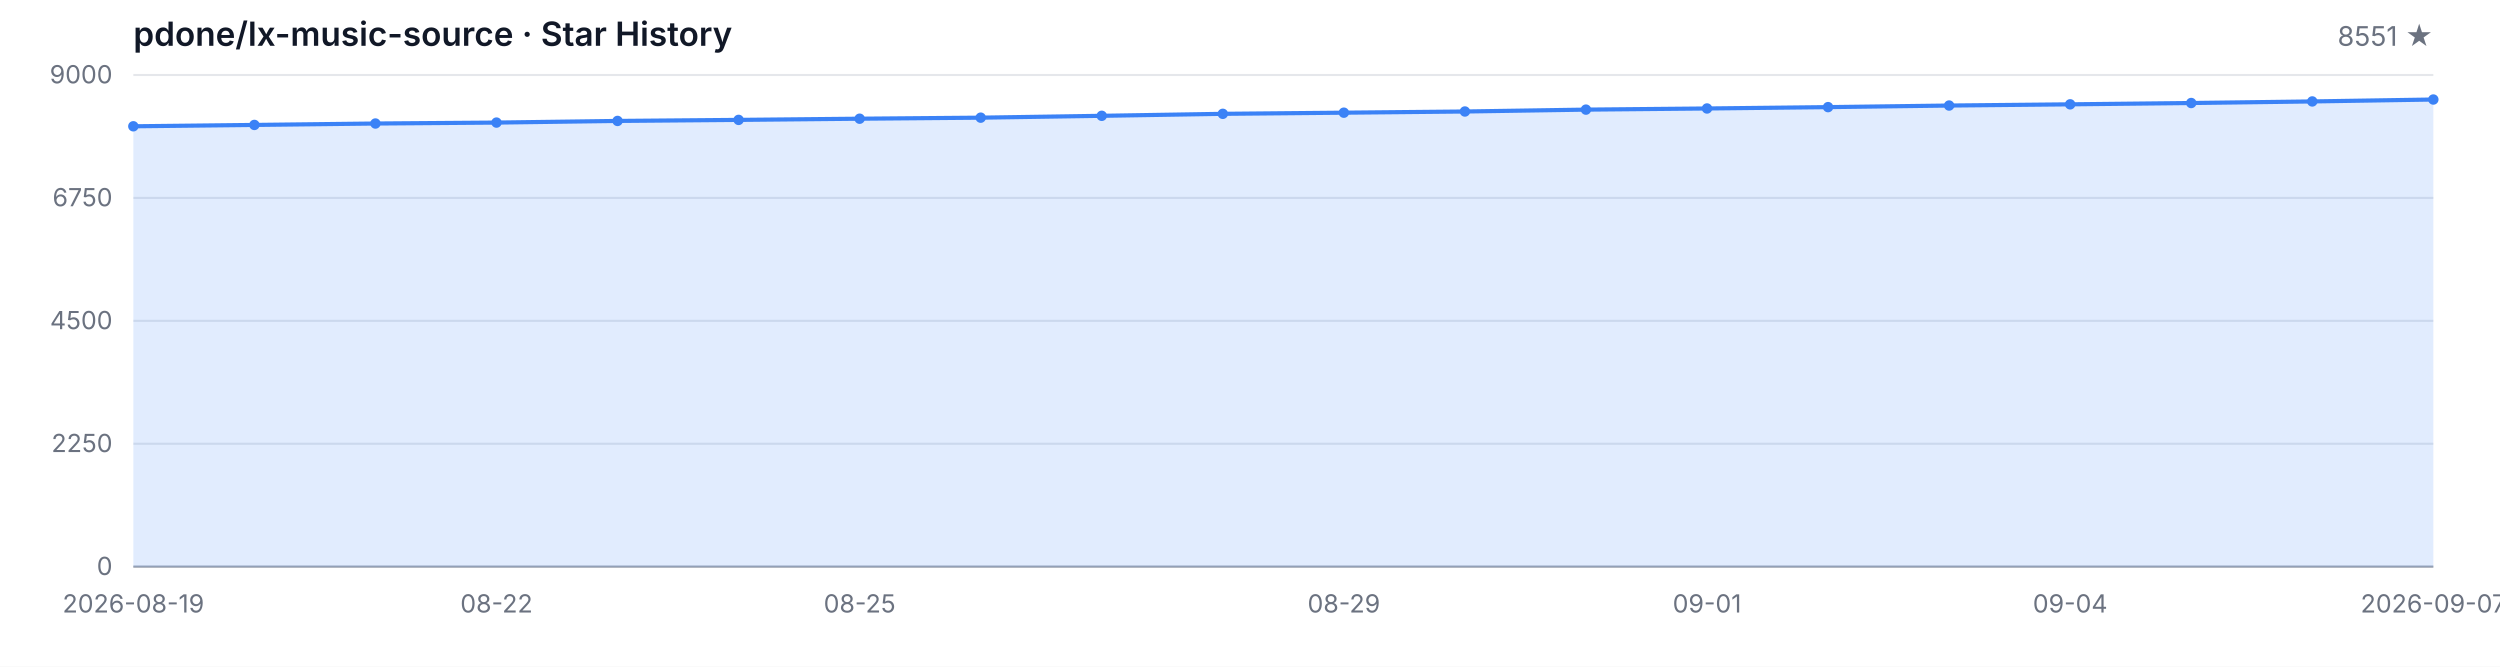
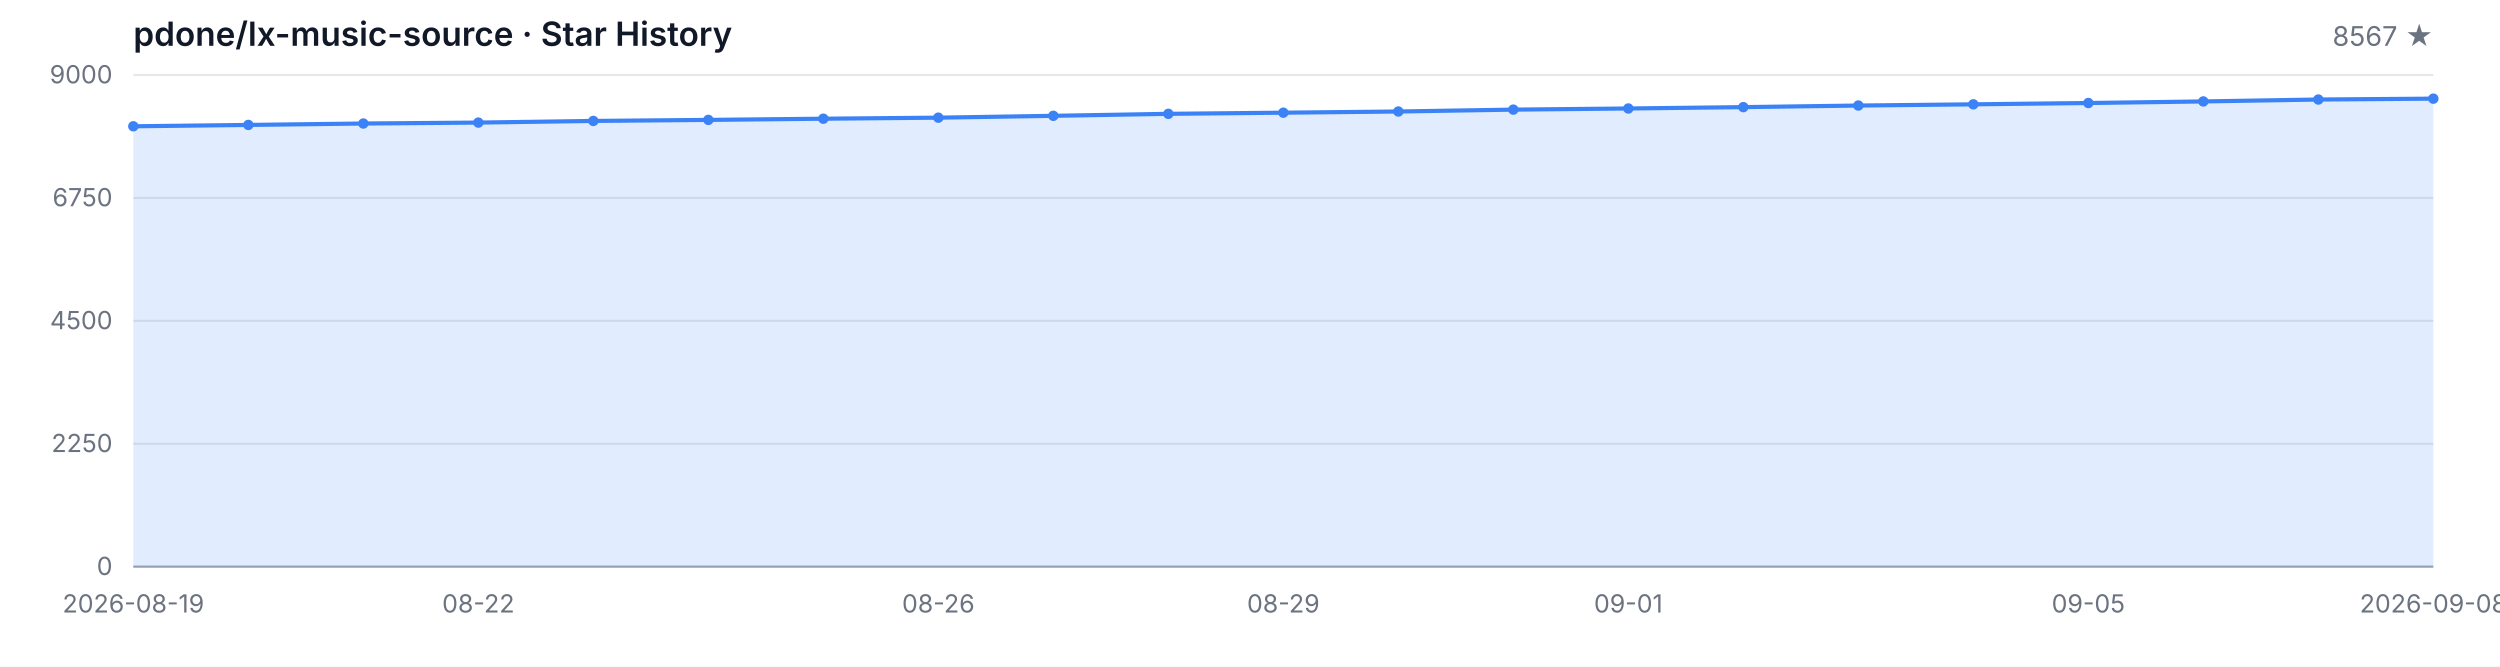
<svg xmlns="http://www.w3.org/2000/svg" width="1200" height="320" viewBox="0 0 1200 320" role="img" aria-label="Star History">
  <style>
  .bg { fill: #ffffff; }
  .grid { stroke: #e5e7eb; stroke-width: 1; }
  .axis { stroke: #9ca3af; stroke-width: 1; }
  .area { fill: rgba(59, 130, 246, 0.15); }
  .line { fill: none; stroke: #3b82f6; stroke-width: 2; stroke-linejoin: round; stroke-linecap: round; }
  .dot { fill: #3b82f6; }
  .tlabel { fill: #6b7280; font-family: -apple-system, BlinkMacSystemFont, 'Segoe UI', sans-serif; font-size: 12px; }
  .title { fill: #111827; font-family: -apple-system, BlinkMacSystemFont, 'Segoe UI', sans-serif; font-size: 16px; font-weight: 600; }
  .subtitle { fill: #6b7280; font-family: -apple-system, BlinkMacSystemFont, 'Segoe UI', sans-serif; font-size: 13px; }
  @media (prefers-color-scheme: dark) {
    .bg { fill: #0d1117; }
    .grid { stroke: #21262d; }
    .axis { stroke: #484f58; }
    .area { fill: rgba(58, 132, 255, 0.18); }
    .line { stroke: #58a6ff; }
    .dot { fill: #58a6ff; }
    .tlabel { fill: #8b949e; }
    .title { fill: #c9d1d9; }
    .subtitle { fill: #8b949e; }
  }
</style>
  <rect class="bg" width="1200" height="320" />
  <text class="title" x="64" y="22">pdone/lx-music-source · Star History</text>
-   <text class="subtitle" x="1168" y="22" text-anchor="end">8551 ★</text>
+   <text class="subtitle" x="1168" y="22" text-anchor="end">8567 ★</text>
  <line class="grid" x1="64" y1="272.00" x2="1168" y2="272.00" />
  <line class="grid" x1="64" y1="213.00" x2="1168" y2="213.00" />
  <line class="grid" x1="64" y1="154.00" x2="1168" y2="154.00" />
  <line class="grid" x1="64" y1="95.00" x2="1168" y2="95.00" />
  <line class="grid" x1="64" y1="36.00" x2="1168" y2="36.00" />
  <text class="tlabel" x="54" y="276.00" text-anchor="end">0</text>
  <text class="tlabel" x="54" y="217.00" text-anchor="end">2250</text>
  <text class="tlabel" x="54" y="158.00" text-anchor="end">4500</text>
  <text class="tlabel" x="54" y="99.00" text-anchor="end">6750</text>
  <text class="tlabel" x="54" y="40.00" text-anchor="end">9000</text>
  <line class="axis" x1="64" y1="272" x2="1168" y2="272" />
-   <path class="area" d="M 64.00 272.00 L 64.00 60.62 L 122.11 59.97 L 180.21 59.29 L 238.32 58.84 L 296.42 58.05 L 354.53 57.55 L 412.63 56.98 L 470.74 56.48 L 528.84 55.59 L 586.95 54.64 L 645.05 54.09 L 703.16 53.52 L 761.26 52.62 L 819.37 52.07 L 877.47 51.42 L 935.58 50.66 L 993.68 50.08 L 1051.79 49.45 L 1109.89 48.69 L 1168.00 47.77 L 1168.00 272.00 Z" />
-   <path class="line" d="M 64.00 60.62 L 122.11 59.97 L 180.21 59.29 L 238.32 58.84 L 296.42 58.05 L 354.53 57.55 L 412.63 56.98 L 470.74 56.48 L 528.84 55.59 L 586.95 54.64 L 645.05 54.09 L 703.16 53.52 L 761.26 52.62 L 819.37 52.07 L 877.47 51.42 L 935.58 50.66 L 993.68 50.08 L 1051.79 49.45 L 1109.89 48.69 L 1168.00 47.77" />
+   <path class="area" d="M 64.00 272.00 L 64.00 60.62 L 119.20 59.97 L 174.40 59.29 L 229.60 58.84 L 284.80 58.05 L 340.00 57.55 L 395.20 56.98 L 450.40 56.48 L 505.60 55.59 L 560.80 54.64 L 616.00 54.09 L 671.20 53.52 L 726.40 52.62 L 781.60 52.07 L 836.80 51.42 L 892.00 50.66 L 947.20 50.08 L 1002.40 49.45 L 1057.60 48.69 L 1112.80 47.77 L 1168.00 47.35 L 1168.00 272.00 Z" />
+   <path class="line" d="M 64.00 60.62 L 119.20 59.97 L 174.40 59.29 L 229.60 58.84 L 284.80 58.05 L 340.00 57.55 L 395.20 56.98 L 450.40 56.48 L 505.60 55.59 L 560.80 54.64 L 616.00 54.09 L 671.20 53.52 L 726.40 52.62 L 781.60 52.07 L 836.80 51.42 L 892.00 50.66 L 947.20 50.08 L 1002.40 49.45 L 1057.60 48.69 L 1112.80 47.77 L 1168.00 47.35" />
  <circle class="dot" cx="64.00" cy="60.62" r="2.5" />
-   <circle class="dot" cx="122.11" cy="59.97" r="2.5" />
-   <circle class="dot" cx="180.21" cy="59.29" r="2.5" />
-   <circle class="dot" cx="238.32" cy="58.84" r="2.5" />
-   <circle class="dot" cx="296.42" cy="58.05" r="2.5" />
-   <circle class="dot" cx="354.53" cy="57.55" r="2.5" />
-   <circle class="dot" cx="412.63" cy="56.98" r="2.5" />
-   <circle class="dot" cx="470.74" cy="56.48" r="2.5" />
-   <circle class="dot" cx="528.84" cy="55.59" r="2.5" />
-   <circle class="dot" cx="586.95" cy="54.64" r="2.5" />
-   <circle class="dot" cx="645.05" cy="54.09" r="2.5" />
-   <circle class="dot" cx="703.16" cy="53.52" r="2.5" />
-   <circle class="dot" cx="761.26" cy="52.62" r="2.5" />
-   <circle class="dot" cx="819.37" cy="52.07" r="2.5" />
-   <circle class="dot" cx="877.47" cy="51.42" r="2.5" />
-   <circle class="dot" cx="935.58" cy="50.66" r="2.5" />
-   <circle class="dot" cx="993.68" cy="50.08" r="2.5" />
-   <circle class="dot" cx="1051.79" cy="49.45" r="2.5" />
-   <circle class="dot" cx="1109.89" cy="48.69" r="2.5" />
-   <circle class="dot" cx="1168.00" cy="47.77" r="2.5" />
+   <circle class="dot" cx="119.20" cy="59.97" r="2.5" />
+   <circle class="dot" cx="174.40" cy="59.29" r="2.5" />
+   <circle class="dot" cx="229.60" cy="58.84" r="2.5" />
+   <circle class="dot" cx="284.80" cy="58.05" r="2.5" />
+   <circle class="dot" cx="340.00" cy="57.55" r="2.5" />
+   <circle class="dot" cx="395.20" cy="56.98" r="2.5" />
+   <circle class="dot" cx="450.40" cy="56.48" r="2.5" />
+   <circle class="dot" cx="505.60" cy="55.59" r="2.5" />
+   <circle class="dot" cx="560.80" cy="54.64" r="2.5" />
+   <circle class="dot" cx="616.00" cy="54.09" r="2.5" />
+   <circle class="dot" cx="671.20" cy="53.52" r="2.5" />
+   <circle class="dot" cx="726.40" cy="52.62" r="2.5" />
+   <circle class="dot" cx="781.60" cy="52.07" r="2.5" />
+   <circle class="dot" cx="836.80" cy="51.42" r="2.5" />
+   <circle class="dot" cx="892.00" cy="50.66" r="2.5" />
+   <circle class="dot" cx="947.20" cy="50.08" r="2.5" />
+   <circle class="dot" cx="1002.40" cy="49.45" r="2.5" />
+   <circle class="dot" cx="1057.60" cy="48.69" r="2.5" />
+   <circle class="dot" cx="1112.80" cy="47.77" r="2.5" />
+   <circle class="dot" cx="1168.00" cy="47.35" r="2.5" />
  <text class="tlabel" x="64.00" y="294" text-anchor="middle">2026-08-19</text>
-   <text class="tlabel" x="238.32" y="294" text-anchor="middle">08-22</text>
-   <text class="tlabel" x="412.63" y="294" text-anchor="middle">08-25</text>
-   <text class="tlabel" x="645.05" y="294" text-anchor="middle">08-29</text>
-   <text class="tlabel" x="819.37" y="294" text-anchor="middle">09-01</text>
-   <text class="tlabel" x="993.68" y="294" text-anchor="middle">09-04</text>
-   <text class="tlabel" x="1168.00" y="294" text-anchor="middle">2026-09-07</text>
+   <text class="tlabel" x="229.60" y="294" text-anchor="middle">08-22</text>
+   <text class="tlabel" x="450.40" y="294" text-anchor="middle">08-26</text>
+   <text class="tlabel" x="616.00" y="294" text-anchor="middle">08-29</text>
+   <text class="tlabel" x="781.60" y="294" text-anchor="middle">09-01</text>
+   <text class="tlabel" x="1002.40" y="294" text-anchor="middle">09-05</text>
+   <text class="tlabel" x="1168.00" y="294" text-anchor="middle">2026-09-08</text>
</svg>
